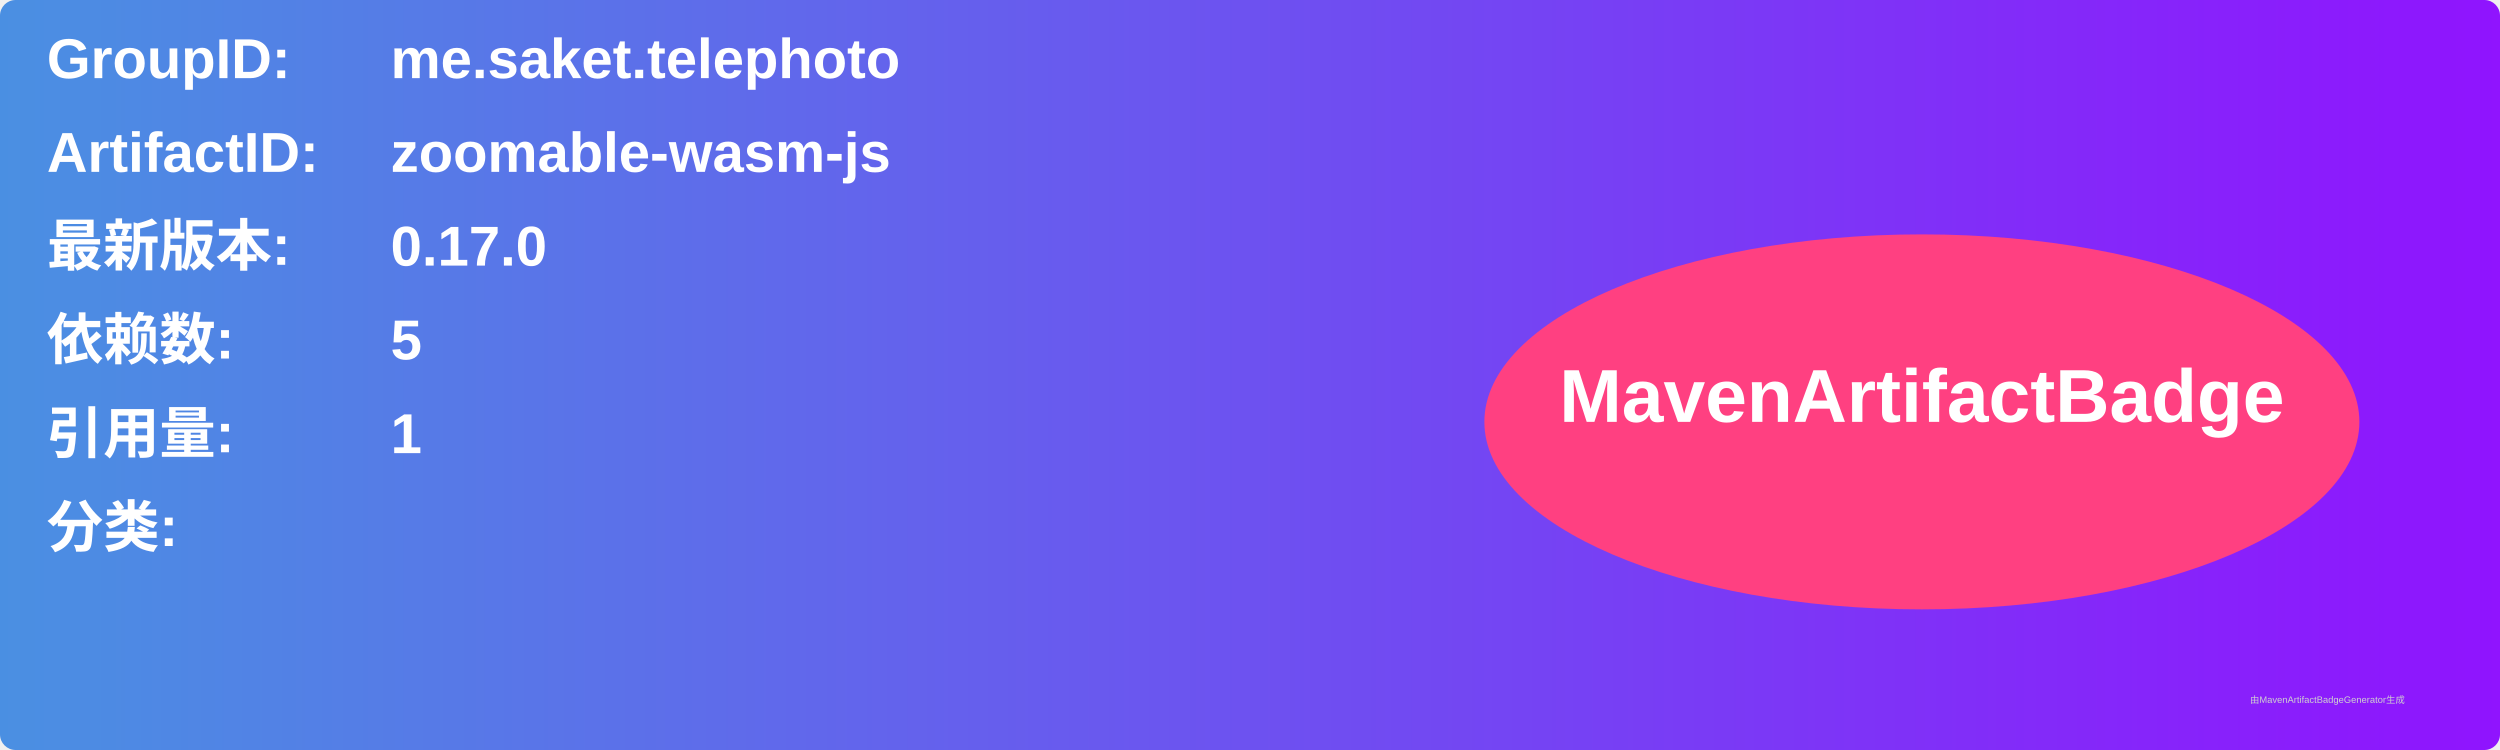
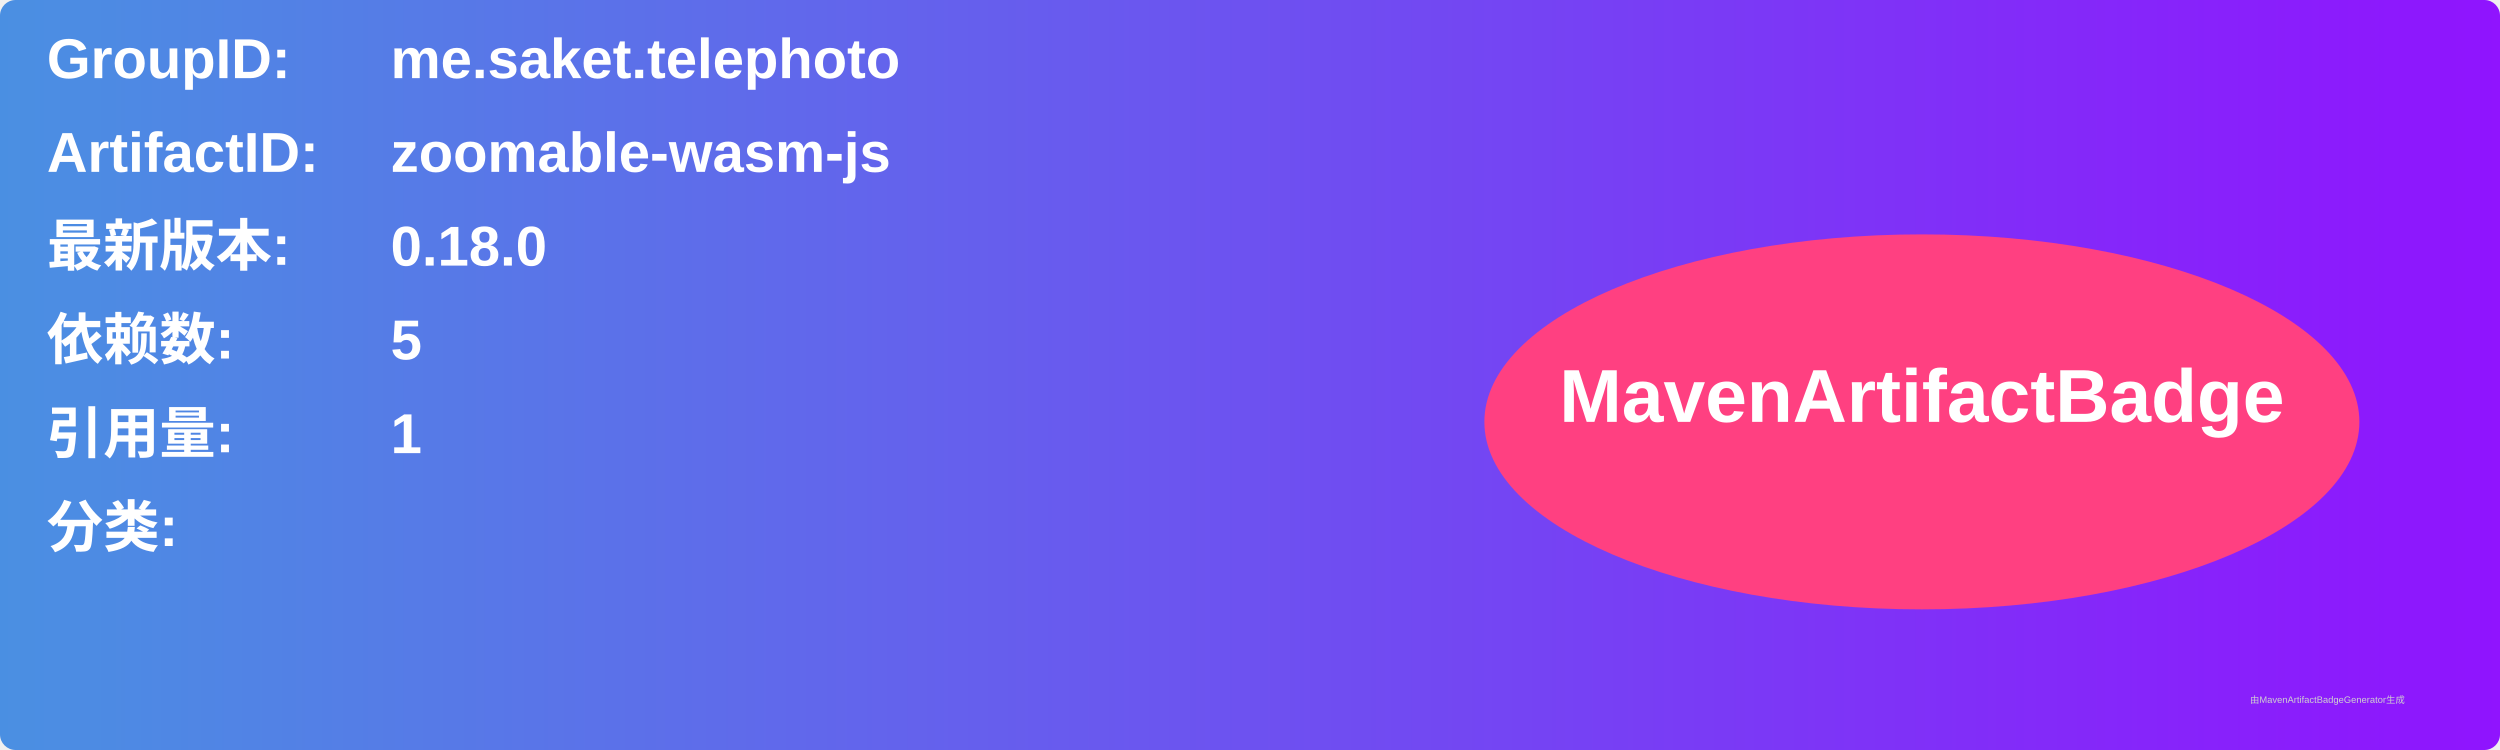
<svg xmlns="http://www.w3.org/2000/svg" width="800" height="240" viewBox="0 0 800 240">
  <linearGradient id="grad" x1="0%" y1="0%" x2="100%" y2="0%">
    <stop offset="0%" stop-color="#4a90e2" />
    <stop offset="100%" stop-color="#9013fe" />
  </linearGradient>
  <rect width="100%" height="100%" rx="5" ry="5" fill="url(#grad)" />
  <g transform="translate(15, 15)">
    <text x="0" y="10" font-family="Arial" font-size="18" fill="white" font-weight="bold" width="260">GroupID:</text>
    <text x="110" y="10" font-family="Arial" font-size="18" fill="white" font-weight="bold" width="460">me.saket.telephoto</text>
    <text x="0" y="40" font-family="Arial" font-size="18" fill="white" font-weight="bold" width="260">ArtifactID:</text>
    <text x="110" y="40" font-family="Arial" font-size="18" fill="white" font-weight="bold" width="460">zoomable-wasm-js</text>
    <text x="0" y="70" font-family="Arial" font-size="18" fill="white" font-weight="bold">最新版本:</text>
    <text x="110" y="70" font-family="Arial" font-size="18" fill="white" font-weight="bold">
-       <tspan font-weight="bold">0.17.0</tspan>
+       <tspan font-weight="bold">0.18.0</tspan>
    </text>
    <text x="0" y="100" font-family="Arial" font-size="18" fill="white" font-weight="bold">依赖数: </text>
    <text x="110" y="100" font-family="Arial" font-size="18" fill="white">
      <tspan font-weight="bold">5</tspan>
    </text>
    <text x="0" y="130" font-family="Arial" font-size="18" fill="white" font-weight="bold">引用量: </text>
    <text x="110" y="130" font-family="Arial" font-size="18" fill="white">
      <tspan font-weight="bold">1</tspan>
    </text>
    <text x="0" y="160" font-family="Arial" font-size="18" fill="white" font-weight="bold">分类:</text>
    <text x="10" y="190" font-family="Arial" font-size="10" fill="white">
      <tspan font-weight="bold" />
    </text>
    <ellipse cx="600" cy="120" rx="140" ry="60" fill="#ff4081" />
    <text x="600" y="120" text-anchor="middle" font-family="Arial" font-size="24" fill="white" font-weight="bold">MavenArtifactBadge</text>
  </g>
  <text x="720" y="225" font-family="Arial" font-size="3" fill="#d0d0d0">由MavenArtifactBadgeGenerator生成</text>
</svg>
